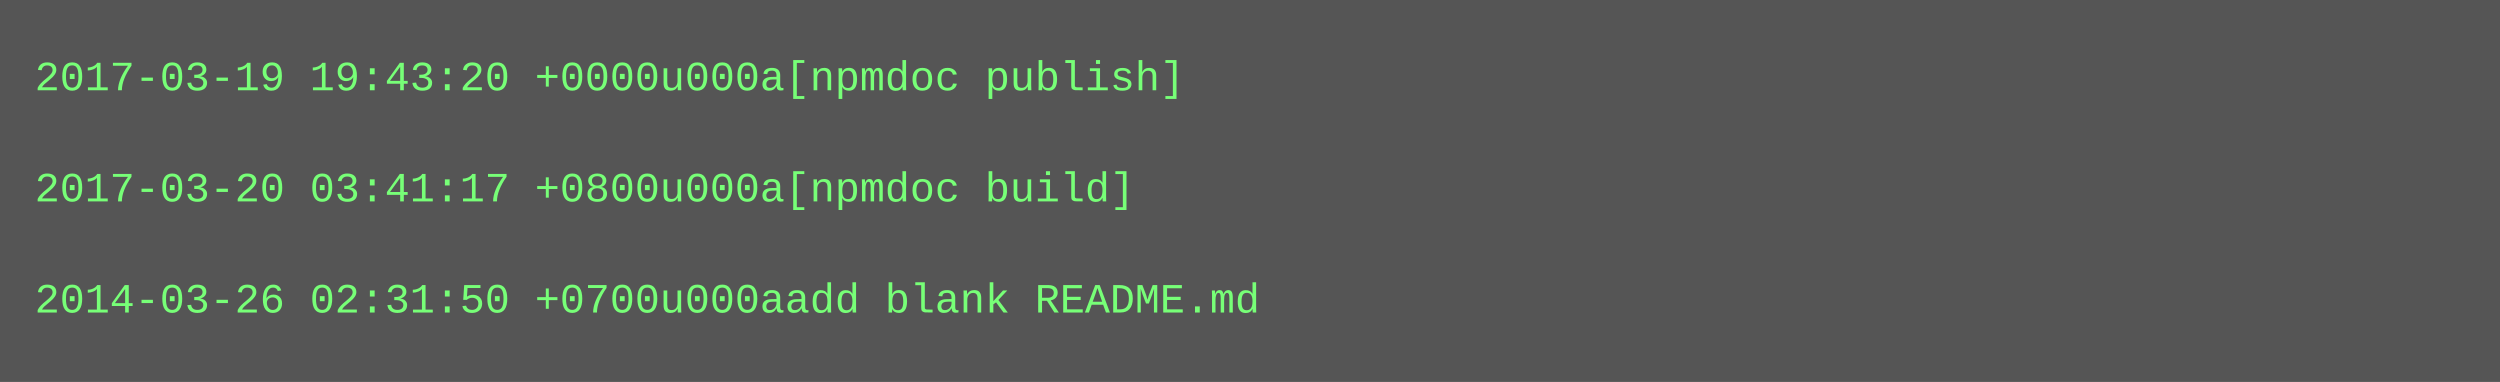
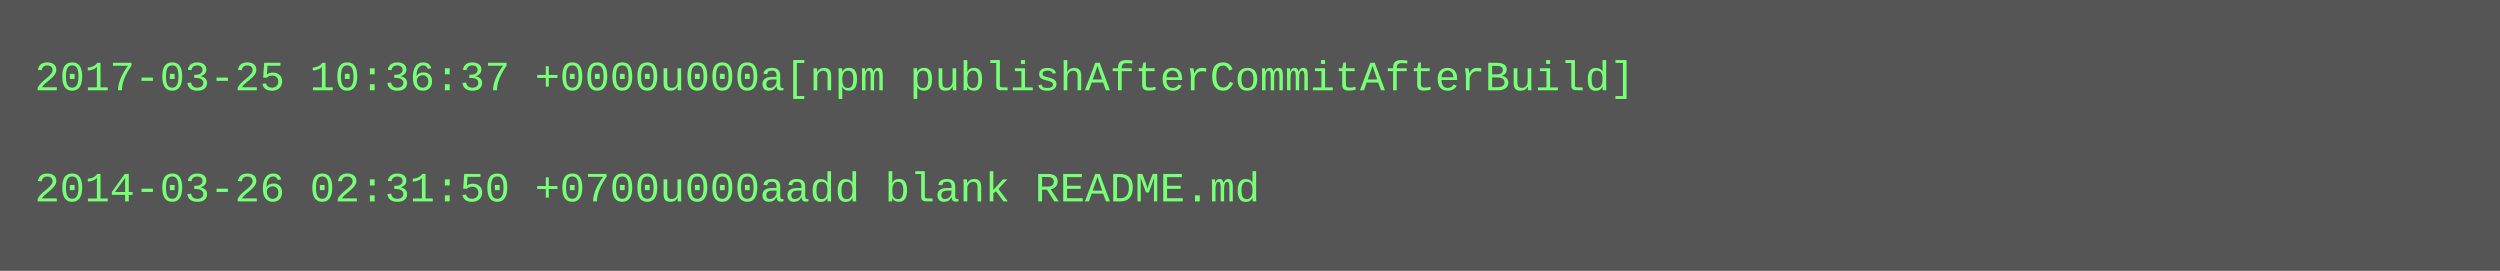
- <svg xmlns="http://www.w3.org/2000/svg" height="110" width="720">
-   <rect height="110" fill="#555" width="720" />
+ <svg xmlns="http://www.w3.org/2000/svg" height="78" width="720">
+   <rect height="78" fill="#555" width="720" />
  <text fill="#7f7" font-family="Courier New" font-size="12" xml:space="preserve">
-     <tspan x="10" y="26">2017-03-19 19:43:20 +0000u000a[npmdoc publish]</tspan>
+     <tspan x="10" y="26">2017-03-25 10:36:37 +0000u000a[npm publishAfterCommitAfterBuild]</tspan>
    <tspan x="10" y="42" />
-     <tspan x="10" y="58">2017-03-20 03:41:17 +0800u000a[npmdoc build]</tspan>
-     <tspan x="10" y="74" />
-     <tspan x="10" y="90">2014-03-26 02:31:50 +0700u000aadd blank README.md</tspan>
+     <tspan x="10" y="58">2014-03-26 02:31:50 +0700u000aadd blank README.md</tspan>
  </text>
</svg>
